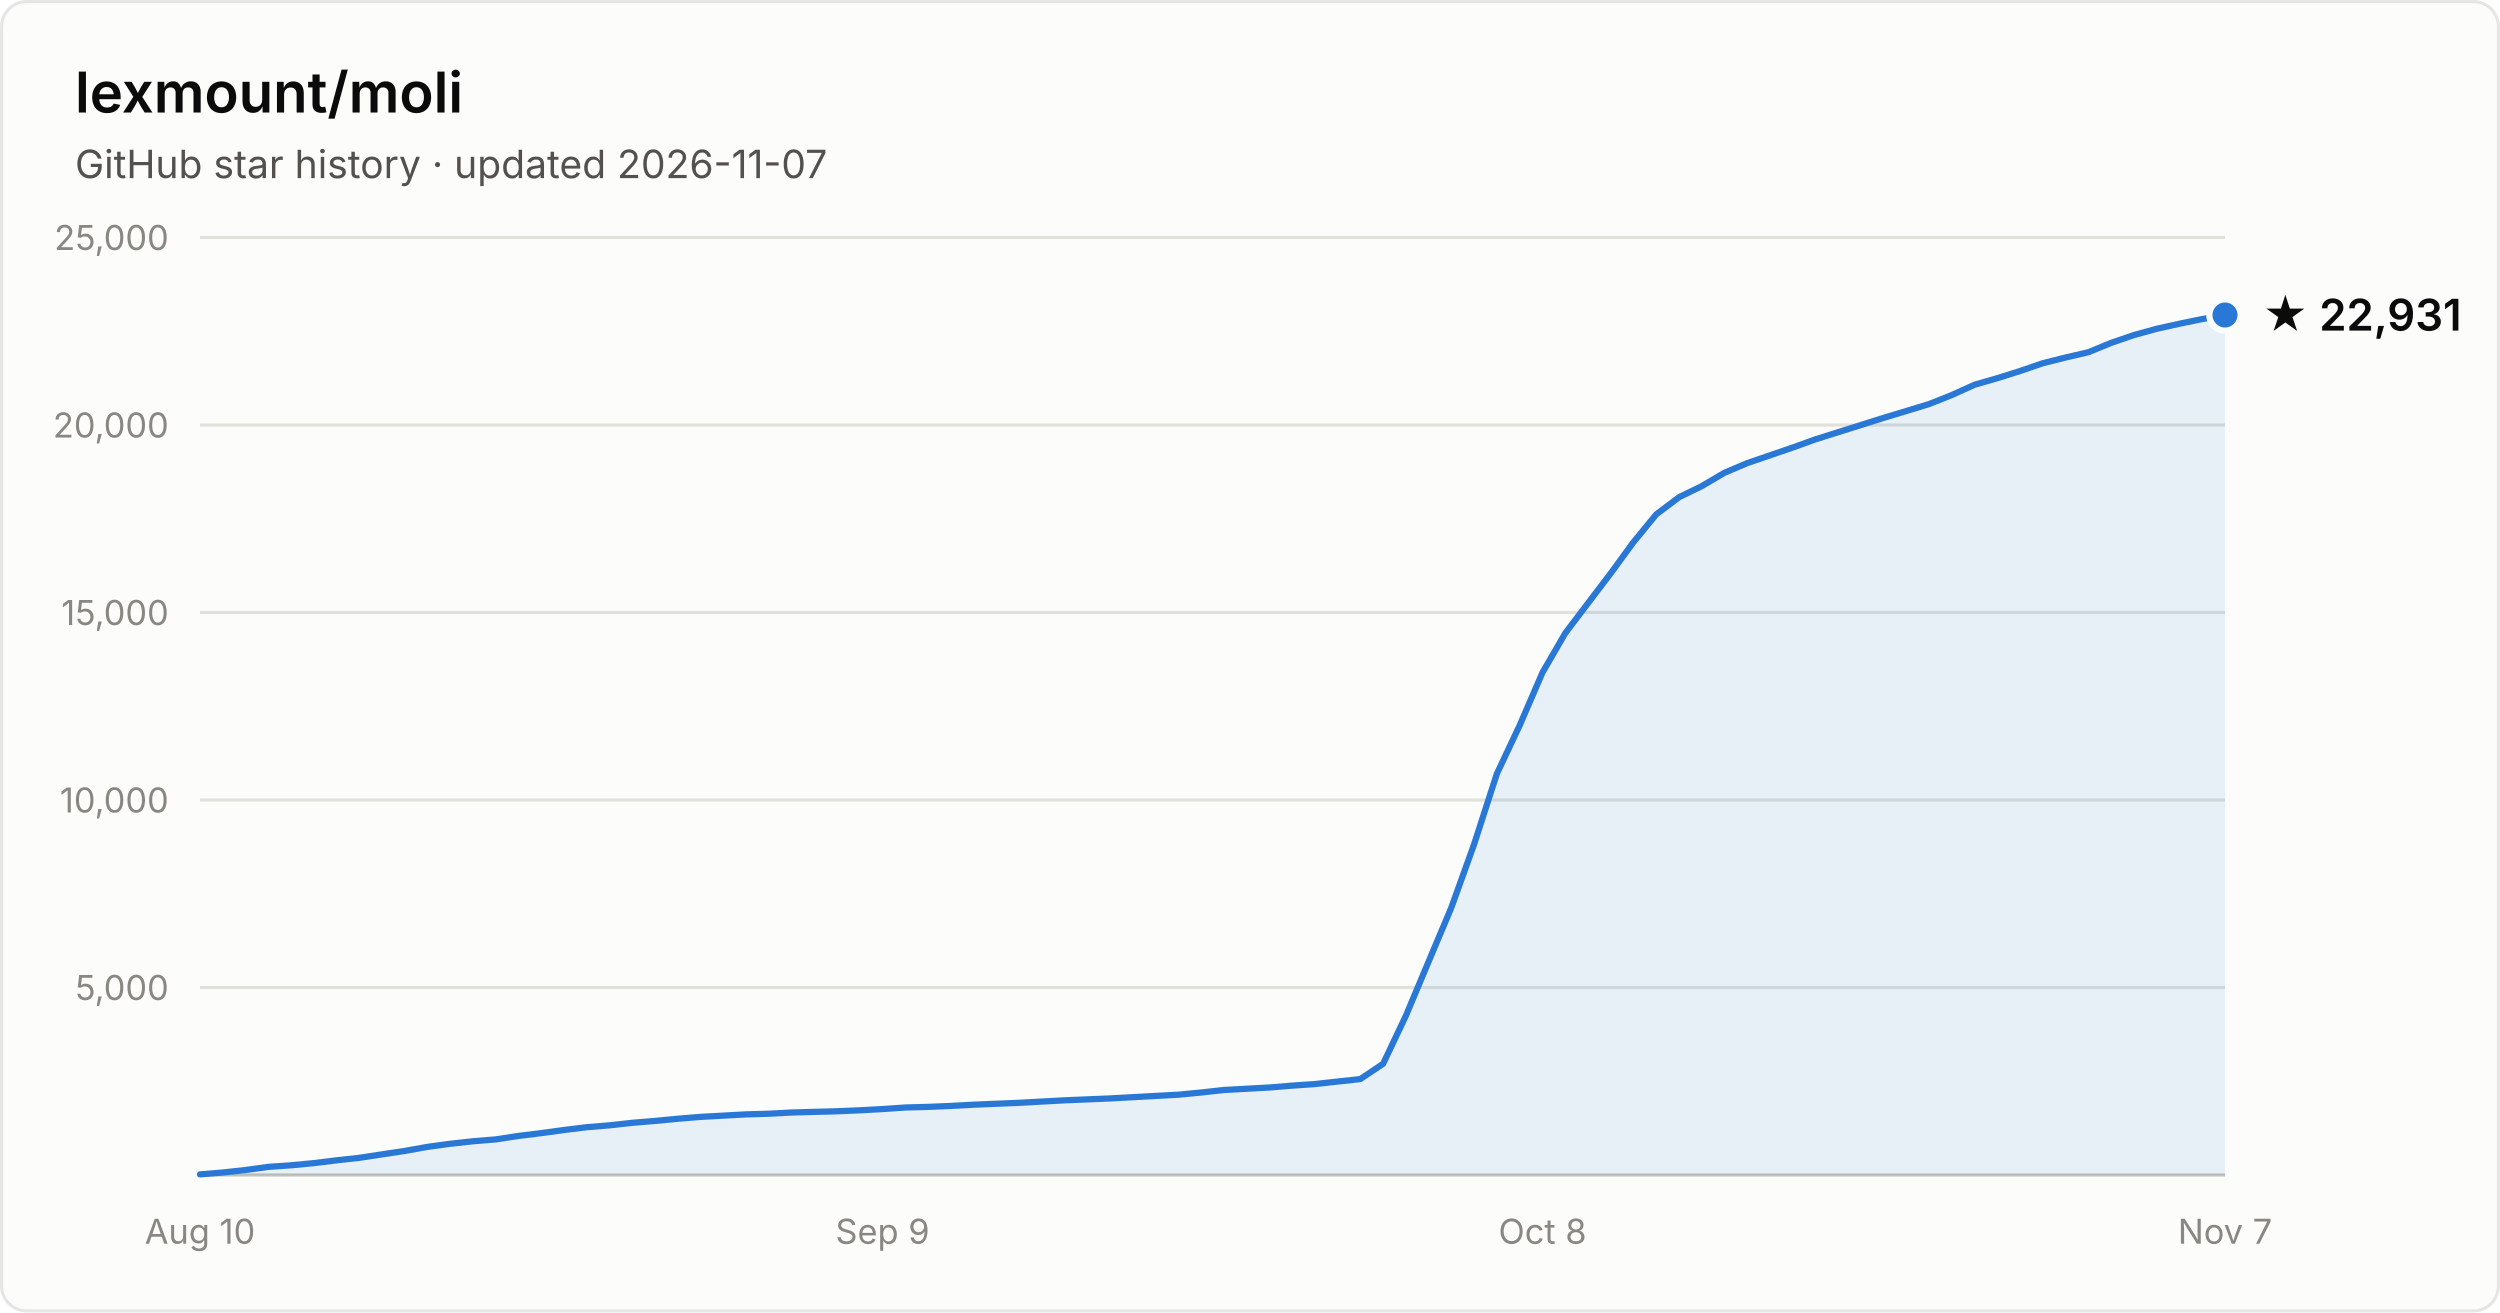
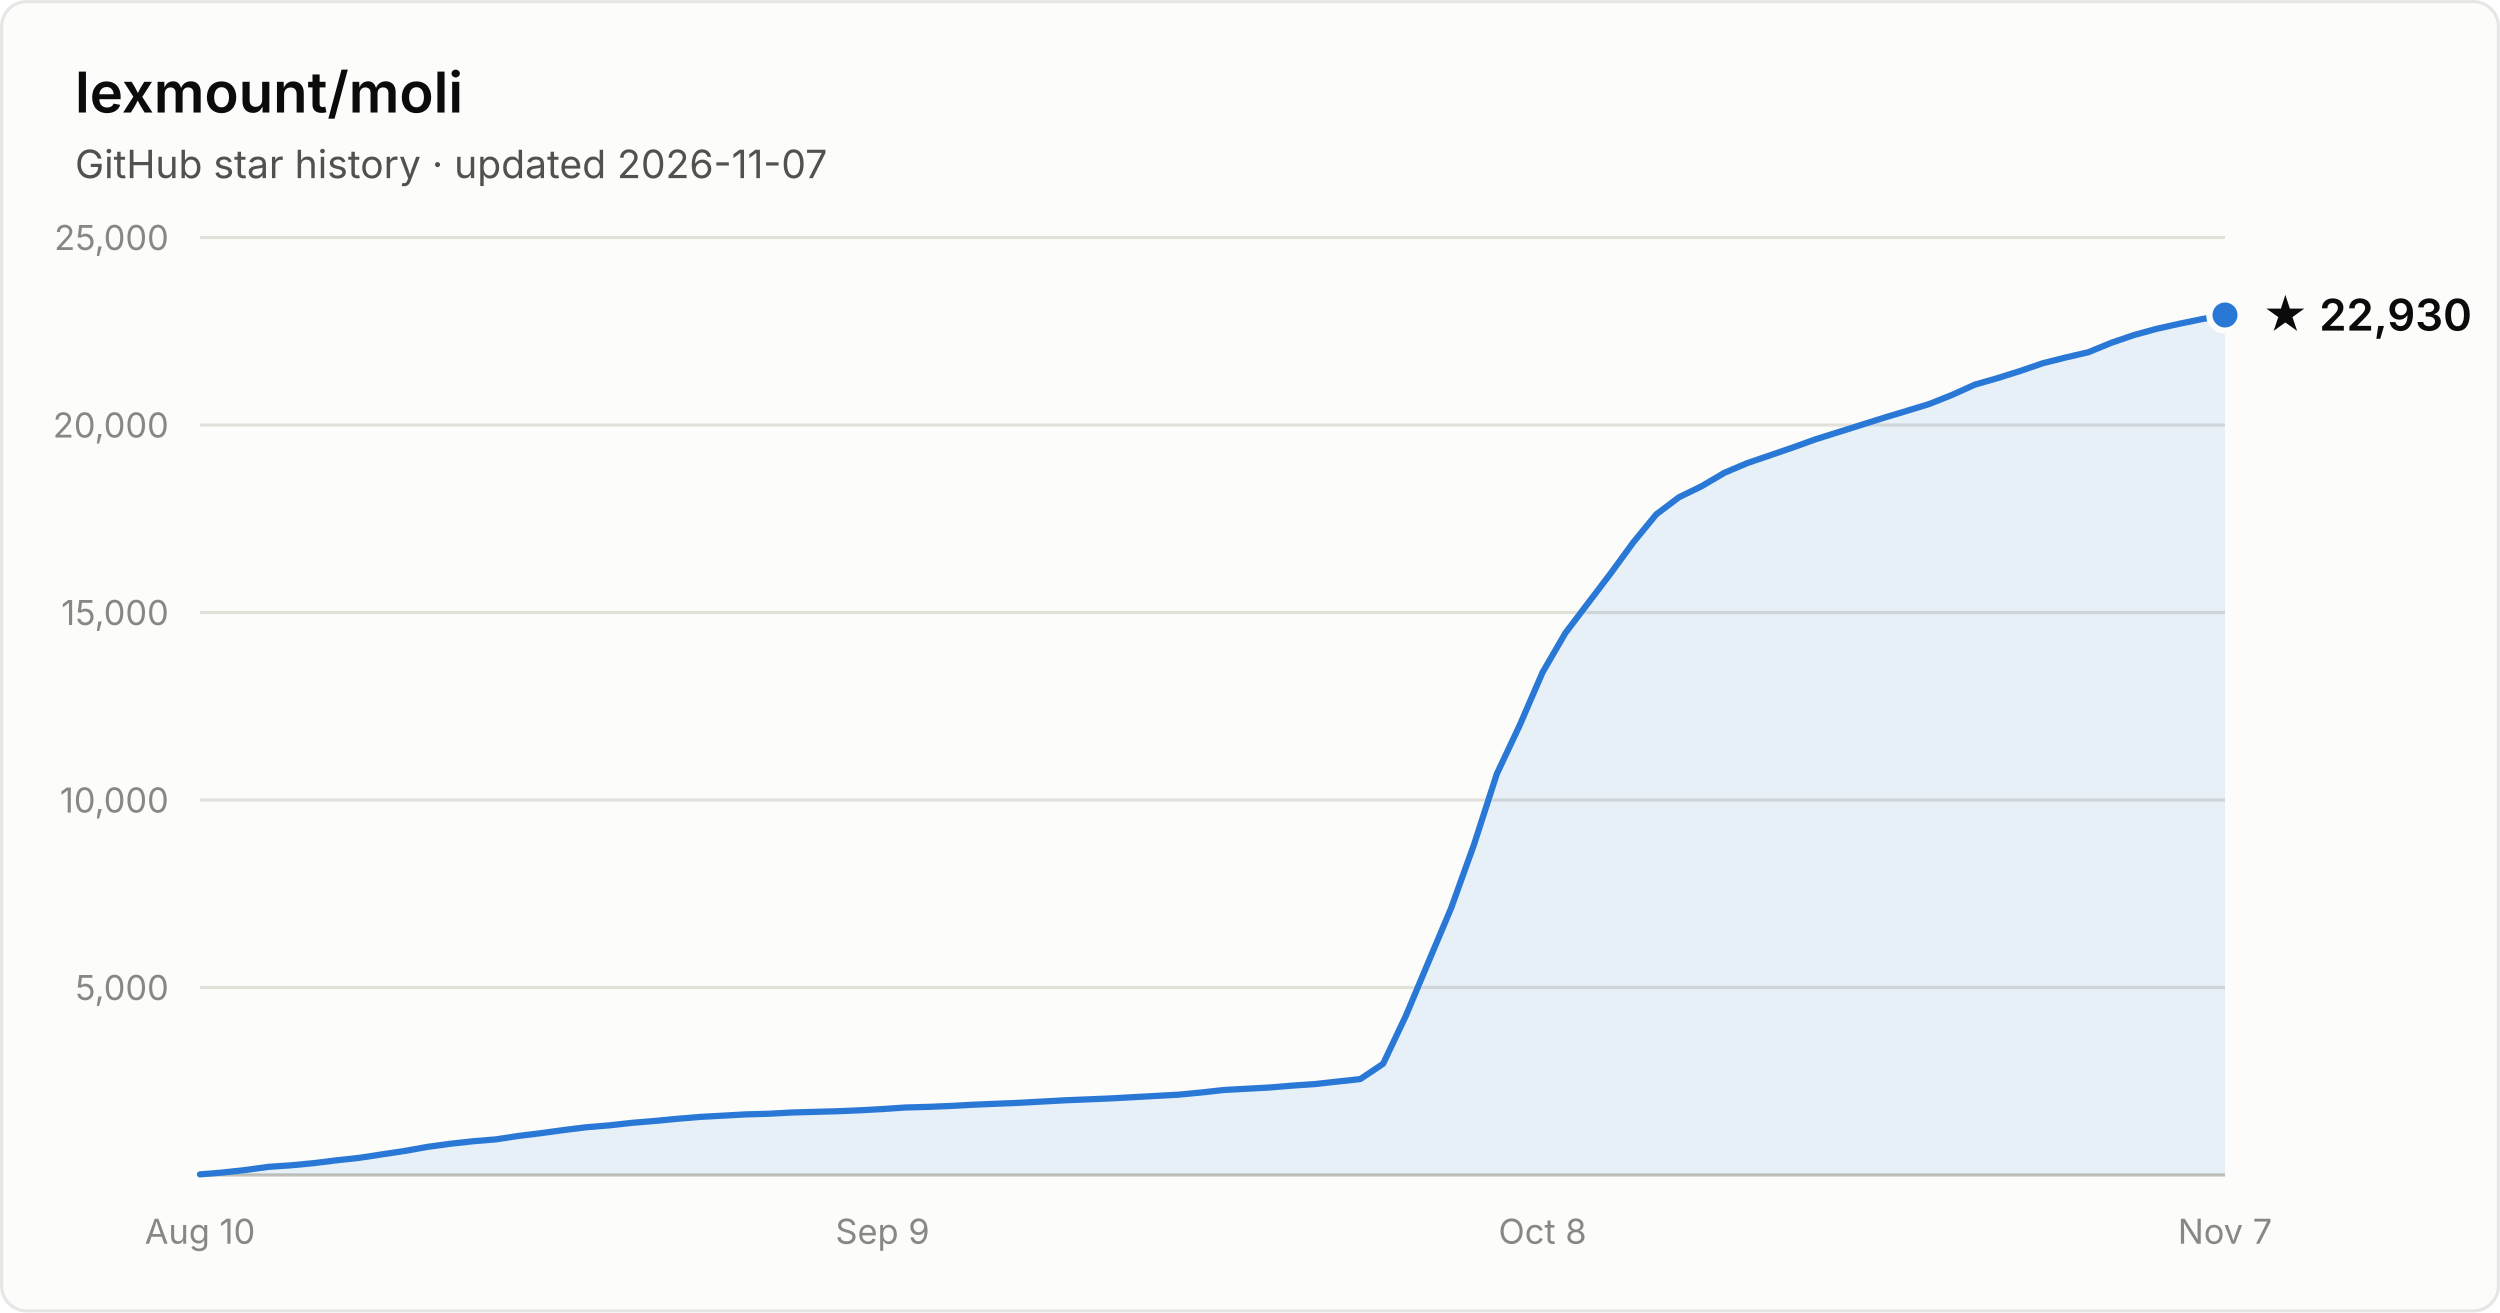
- <svg xmlns="http://www.w3.org/2000/svg" width="800" height="420" viewBox="0 0 800 420" font-family="system-ui, -apple-system, Segoe UI, sans-serif" role="img" aria-label="Star history of lexmount/moli: 22,931 stars as of 2026-11-07">
+ <svg xmlns="http://www.w3.org/2000/svg" width="800" height="420" viewBox="0 0 800 420" font-family="system-ui, -apple-system, Segoe UI, sans-serif" role="img" aria-label="Star history of lexmount/moli: 22,930 stars as of 2026-11-07">
  <rect x="0.5" y="0.5" width="799" height="419" rx="8" fill="#fcfcfb" stroke="rgba(11,11,11,0.10)" />
  <text x="24" y="36" fill="#0b0b0b" font-size="18" font-weight="600">lexmount/moli</text>
  <text x="24" y="57" fill="#52514e" font-size="12.5">GitHub star history · updated 2026-11-07</text>
  <line x1="64" y1="316.0" x2="712" y2="316.0" stroke="#e1e0d9" stroke-width="1" />
  <text x="54" y="320.0" text-anchor="end" fill="#898781" font-size="11" style="font-variant-numeric:tabular-nums">5,000</text>
  <line x1="64" y1="256.0" x2="712" y2="256.0" stroke="#e1e0d9" stroke-width="1" />
  <text x="54" y="260.0" text-anchor="end" fill="#898781" font-size="11" style="font-variant-numeric:tabular-nums">10,000</text>
  <line x1="64" y1="196.0" x2="712" y2="196.0" stroke="#e1e0d9" stroke-width="1" />
  <text x="54" y="200.0" text-anchor="end" fill="#898781" font-size="11" style="font-variant-numeric:tabular-nums">15,000</text>
  <line x1="64" y1="136.0" x2="712" y2="136.0" stroke="#e1e0d9" stroke-width="1" />
  <text x="54" y="140.0" text-anchor="end" fill="#898781" font-size="11" style="font-variant-numeric:tabular-nums">20,000</text>
  <line x1="64" y1="76.0" x2="712" y2="76.0" stroke="#e1e0d9" stroke-width="1" />
  <text x="54" y="80.0" text-anchor="end" fill="#898781" font-size="11" style="font-variant-numeric:tabular-nums">25,000</text>
  <line x1="64" y1="376" x2="712" y2="376" stroke="#c3c2b7" stroke-width="1" />
  <text x="64.0" y="398" text-anchor="middle" fill="#898781" font-size="11" style="font-variant-numeric:tabular-nums">Aug 10</text>
  <text x="282.4" y="398" text-anchor="middle" fill="#898781" font-size="11" style="font-variant-numeric:tabular-nums">Sep 9</text>
  <text x="493.6" y="398" text-anchor="middle" fill="#898781" font-size="11" style="font-variant-numeric:tabular-nums">Oct 8</text>
  <text x="712.0" y="398" text-anchor="middle" fill="#898781" font-size="11" style="font-variant-numeric:tabular-nums">Nov 7</text>
  <path d="M64.0 375.8 L71.3 375.2 L78.6 374.4 L85.8 373.4 L93.1 372.9 L100.4 372.2 L107.7 371.3 L115.0 370.5 L122.2 369.4 L129.5 368.3 L136.8 367.0 L144.1 366.0 L151.4 365.2 L158.7 364.6 L165.9 363.5 L173.2 362.6 L180.5 361.6 L187.8 360.7 L195.1 360.1 L202.3 359.3 L209.6 358.7 L216.9 358.0 L224.2 357.4 L231.5 357.0 L238.7 356.6 L246.0 356.4 L253.3 356.0 L260.6 355.8 L267.9 355.6 L275.1 355.3 L282.4 354.9 L289.7 354.4 L297.0 354.2 L304.3 353.9 L311.6 353.5 L318.8 353.2 L326.1 352.9 L333.4 352.5 L340.7 352.1 L348.0 351.8 L355.2 351.5 L362.5 351.1 L369.8 350.7 L377.1 350.3 L384.4 349.6 L391.6 348.8 L398.9 348.4 L406.2 348.0 L413.5 347.4 L420.8 346.9 L428.0 346.1 L435.3 345.3 L442.6 340.4 L449.9 325.0 L457.2 307.6 L464.4 290.5 L471.7 270.2 L479.0 247.6 L486.3 232.1 L493.6 215.2 L500.9 202.6 L508.1 193.1 L515.4 183.5 L522.7 173.5 L530.0 164.6 L537.3 159.1 L544.5 155.6 L551.8 151.3 L559.1 148.2 L566.4 145.7 L573.7 143.2 L580.9 140.6 L588.2 138.3 L595.5 136.0 L602.8 133.7 L610.1 131.5 L617.3 129.3 L624.6 126.4 L631.9 123.1 L639.2 121.0 L646.5 118.7 L653.8 116.2 L661.0 114.4 L668.3 112.7 L675.6 109.7 L682.9 107.2 L690.2 105.2 L697.4 103.6 L704.7 102.1 L712.0 100.8 L712.0 376 L64.0 376 Z" fill="#2a78d6" fill-opacity="0.1" />
  <path d="M64.0 375.8 L71.3 375.2 L78.6 374.4 L85.8 373.4 L93.1 372.9 L100.4 372.2 L107.7 371.3 L115.0 370.5 L122.2 369.4 L129.5 368.3 L136.8 367.0 L144.1 366.0 L151.4 365.2 L158.7 364.6 L165.9 363.5 L173.2 362.6 L180.5 361.6 L187.8 360.7 L195.1 360.1 L202.3 359.3 L209.6 358.7 L216.9 358.0 L224.2 357.4 L231.5 357.0 L238.7 356.6 L246.0 356.4 L253.3 356.0 L260.6 355.8 L267.9 355.6 L275.1 355.3 L282.4 354.9 L289.7 354.4 L297.0 354.2 L304.3 353.9 L311.6 353.5 L318.8 353.2 L326.1 352.9 L333.4 352.5 L340.7 352.1 L348.0 351.8 L355.2 351.5 L362.5 351.1 L369.8 350.7 L377.1 350.3 L384.4 349.6 L391.6 348.8 L398.9 348.4 L406.2 348.0 L413.5 347.4 L420.8 346.9 L428.0 346.1 L435.3 345.3 L442.6 340.4 L449.9 325.0 L457.2 307.6 L464.4 290.5 L471.7 270.2 L479.0 247.6 L486.3 232.1 L493.6 215.2 L500.9 202.6 L508.1 193.1 L515.4 183.5 L522.7 173.5 L530.0 164.6 L537.3 159.1 L544.5 155.6 L551.8 151.3 L559.1 148.2 L566.4 145.7 L573.7 143.2 L580.9 140.6 L588.2 138.3 L595.5 136.0 L602.8 133.7 L610.1 131.5 L617.3 129.3 L624.6 126.4 L631.9 123.1 L639.2 121.0 L646.5 118.7 L653.8 116.2 L661.0 114.4 L668.3 112.7 L675.6 109.7 L682.9 107.2 L690.2 105.2 L697.4 103.6 L704.7 102.1 L712.0 100.8" fill="none" stroke="#2a78d6" stroke-width="2" stroke-linejoin="round" stroke-linecap="round" />
  <circle cx="712.0" cy="100.8" r="5" fill="#2a78d6" stroke="#fcfcfb" stroke-width="2" />
-   <text x="724.0" y="105.8" fill="#0b0b0b" font-size="14" font-weight="600">★ 22,931</text>
+   <text x="724.0" y="105.8" fill="#0b0b0b" font-size="14" font-weight="600">★ 22,930</text>
</svg>
